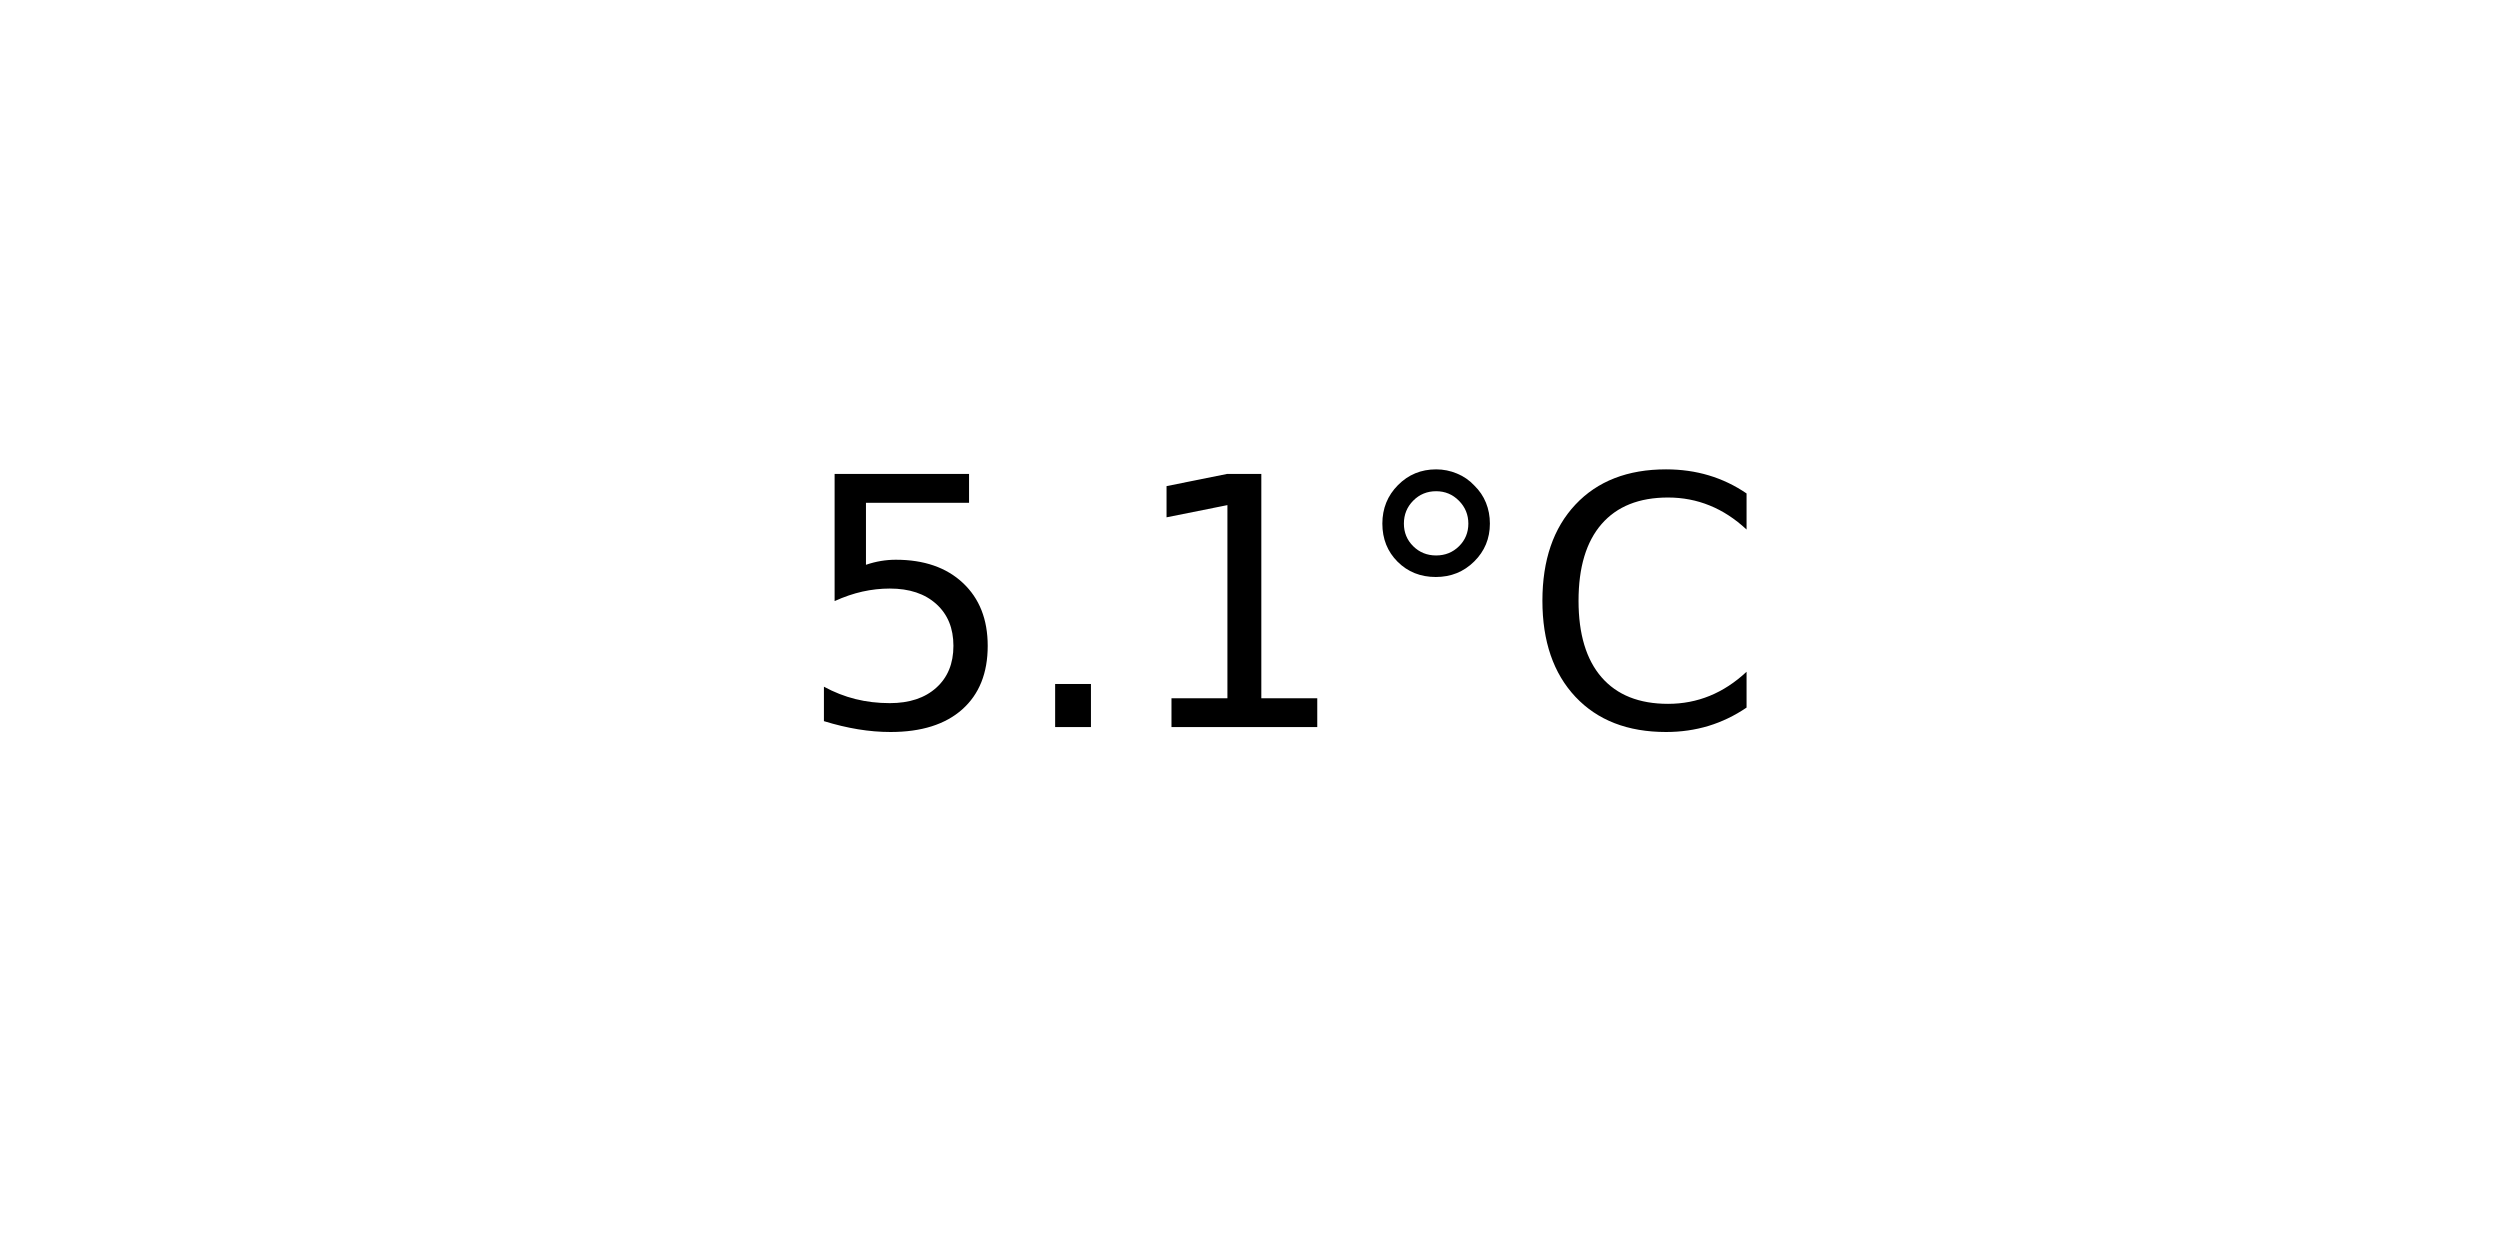
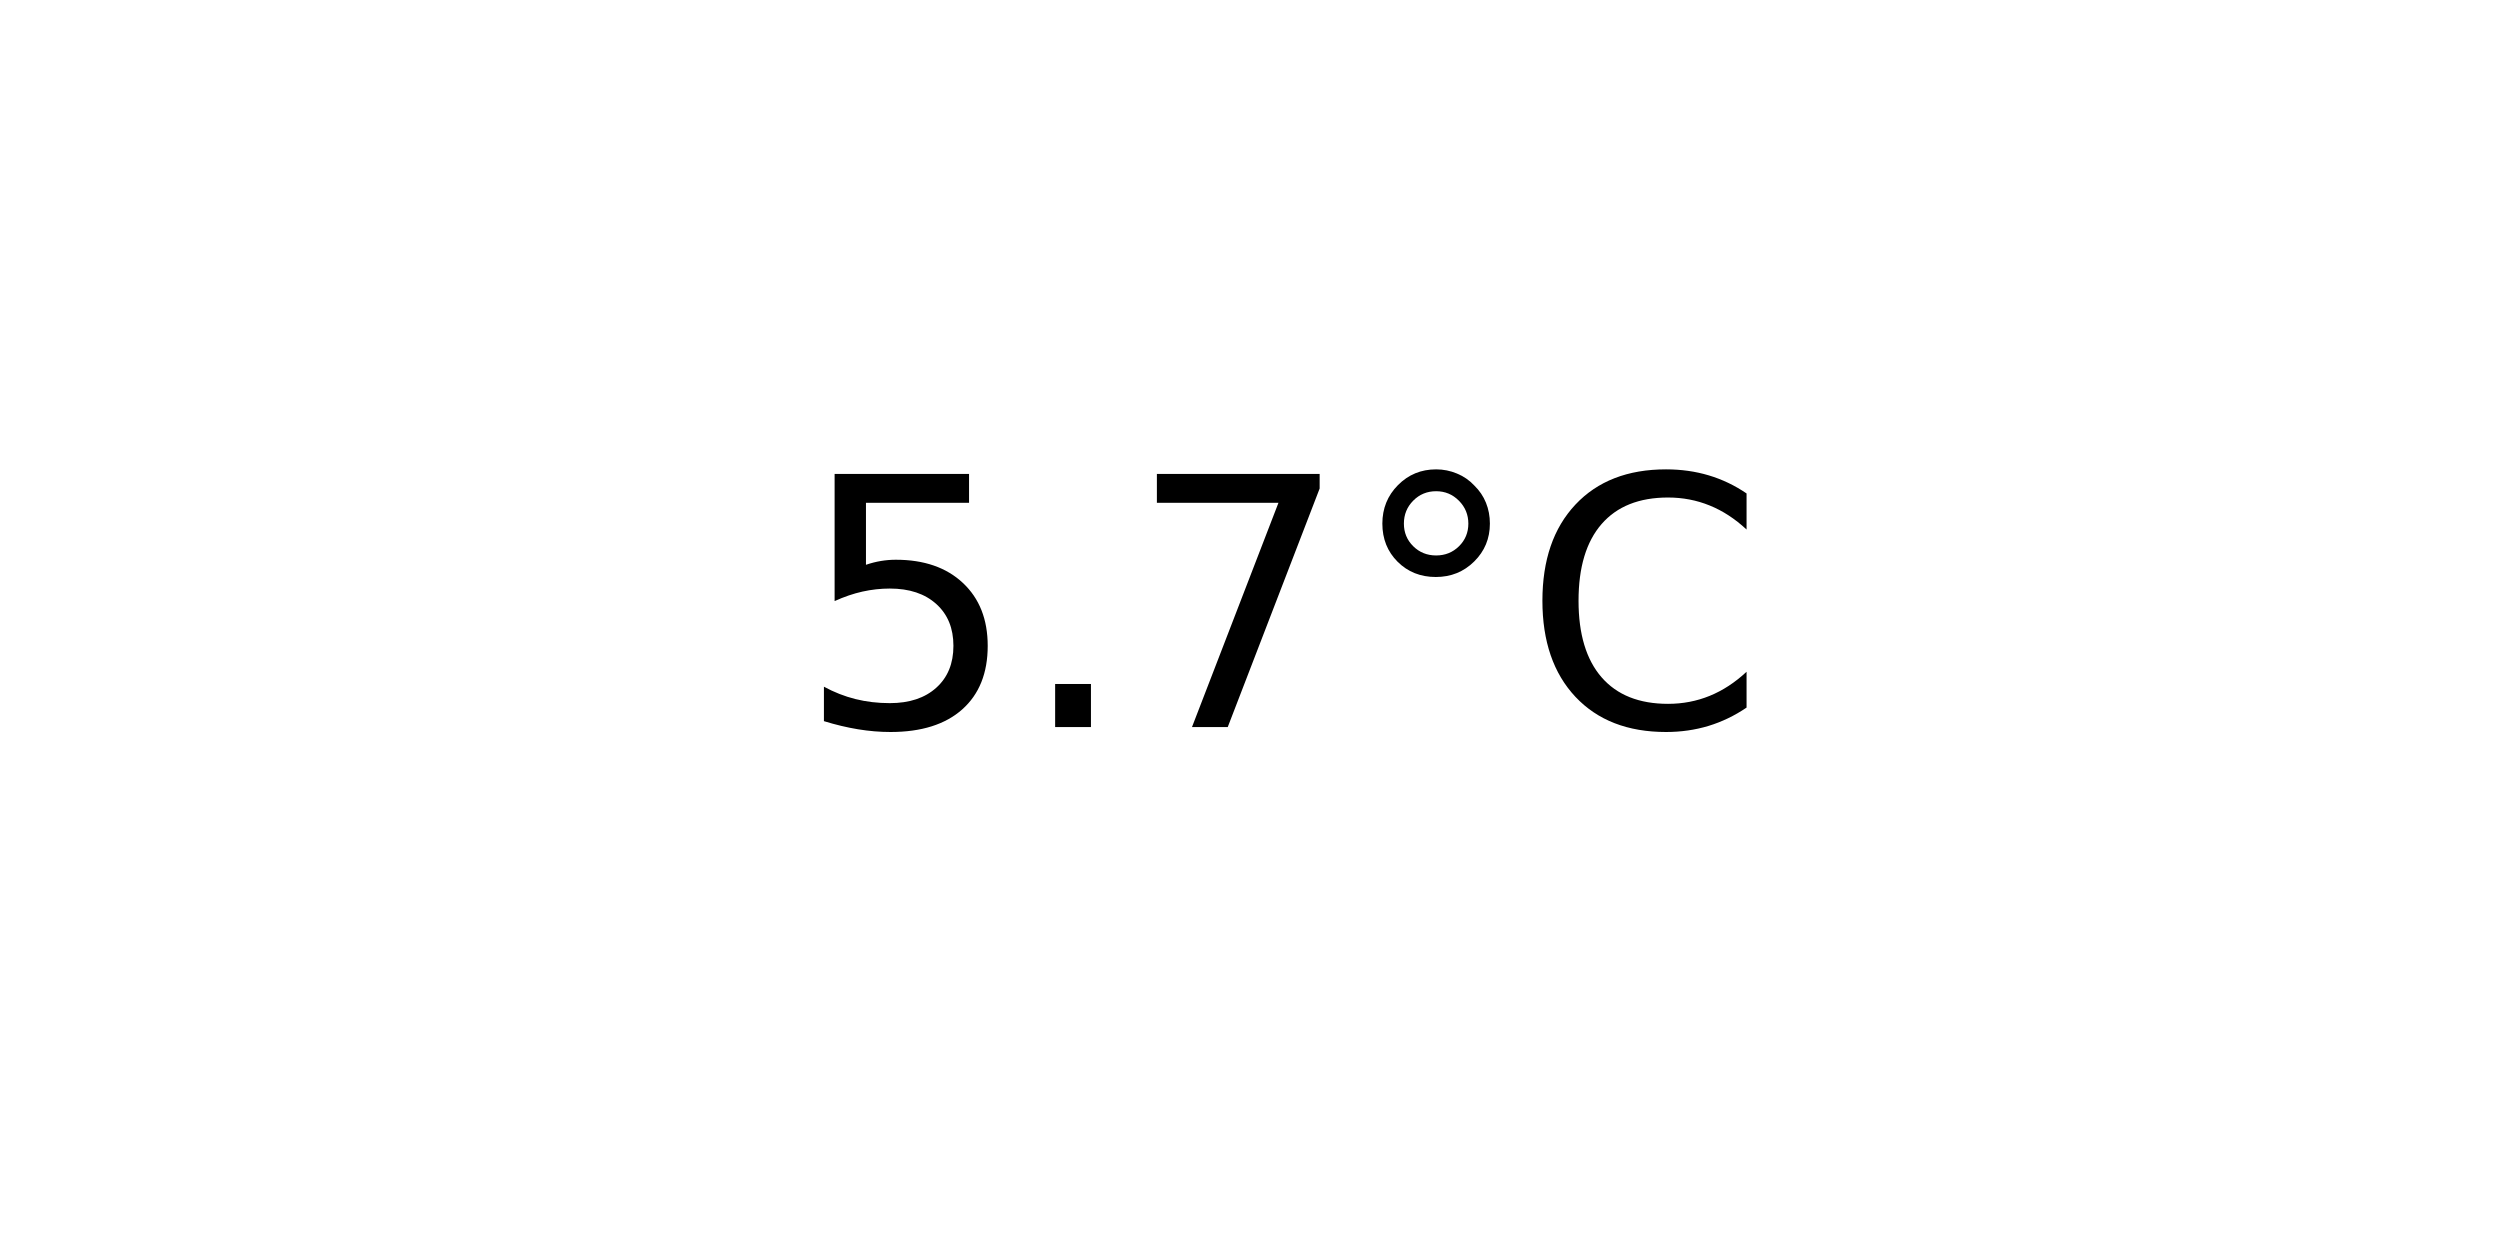
<svg xmlns="http://www.w3.org/2000/svg" xmlns:xlink="http://www.w3.org/1999/xlink" width="72pt" height="36pt" viewBox="0 0 72 36" version="1.1">
  <defs>
    <style type="text/css">*{stroke-linejoin: round; stroke-linecap: butt}</style>
  </defs>
  <g id="figure_1">
    <g id="axes_1">
      <g id="text_1">
        <g transform="translate(22.95703 20.93937) scale(0.1 -0.1)">
          <defs>
            <path id="DejaVuSans-35" d="M 691 4666  L 3169 4666  L 3169 4134  L 1269 4134  L 1269 2991  Q 1406 3038 1543 3061  Q 1681 3084 1819 3084  Q 2600 3084 3056 2656  Q 3513 2228 3513 1497  Q 3513 744 3044 326  Q 2575 -91 1722 -91  Q 1428 -91 1123 -41  Q 819 9 494 109  L 494 744  Q 775 591 1075 516  Q 1375 441 1709 441  Q 2250 441 2565 725  Q 2881 1009 2881 1497  Q 2881 1984 2565 2268  Q 2250 2553 1709 2553  Q 1456 2553 1204 2497  Q 953 2441 691 2322  L 691 4666  z " transform="scale(0.015625)" />
            <path id="DejaVuSans-2e" d="M 684 794  L 1344 794  L 1344 0  L 684 0  L 684 794  z " transform="scale(0.015625)" />
-             <path id="DejaVuSans-31" d="M 794 531  L 1825 531  L 1825 4091  L 703 3866  L 703 4441  L 1819 4666  L 2450 4666  L 2450 531  L 3481 531  L 3481 0  L 794 0  L 794 531  z " transform="scale(0.015625)" />
+             <path id="DejaVuSans-37" d="M 525 4666  L 3525 4666  L 3525 4397  L 1831 0  L 1172 0  L 2766 4134  L 525 4134  L 525 4666  z " transform="scale(0.015625)" />
            <path id="DejaVuSans-b0" d="M 1600 4347  Q 1350 4347 1178 4173  Q 1006 4000 1006 3750  Q 1006 3503 1178 3333  Q 1350 3163 1600 3163  Q 1850 3163 2022 3333  Q 2194 3503 2194 3750  Q 2194 3997 2020 4172  Q 1847 4347 1600 4347  z M 1600 4750  Q 1800 4750 1984 4673  Q 2169 4597 2303 4453  Q 2447 4313 2519 4134  Q 2591 3956 2591 3750  Q 2591 3338 2302 3052  Q 2013 2766 1594 2766  Q 1172 2766 890 3047  Q 609 3328 609 3750  Q 609 4169 896 4459  Q 1184 4750 1600 4750  z " transform="scale(0.015625)" />
            <path id="DejaVuSans-43" d="M 4122 4306  L 4122 3641  Q 3803 3938 3442 4084  Q 3081 4231 2675 4231  Q 1875 4231 1450 3742  Q 1025 3253 1025 2328  Q 1025 1406 1450 917  Q 1875 428 2675 428  Q 3081 428 3442 575  Q 3803 722 4122 1019  L 4122 359  Q 3791 134 3420 21  Q 3050 -91 2638 -91  Q 1578 -91 968 557  Q 359 1206 359 2328  Q 359 3453 968 4101  Q 1578 4750 2638 4750  Q 3056 4750 3426 4639  Q 3797 4528 4122 4306  z " transform="scale(0.015625)" />
          </defs>
          <use xlink:href="#DejaVuSans-35" />
          <use xlink:href="#DejaVuSans-2e" x="63.623" />
-           <use xlink:href="#DejaVuSans-31" x="95.41" />
+           <use xlink:href="#DejaVuSans-37" x="95.41" />
          <use xlink:href="#DejaVuSans-b0" x="159.033" />
          <use xlink:href="#DejaVuSans-43" x="209.033" />
        </g>
      </g>
    </g>
  </g>
</svg>
